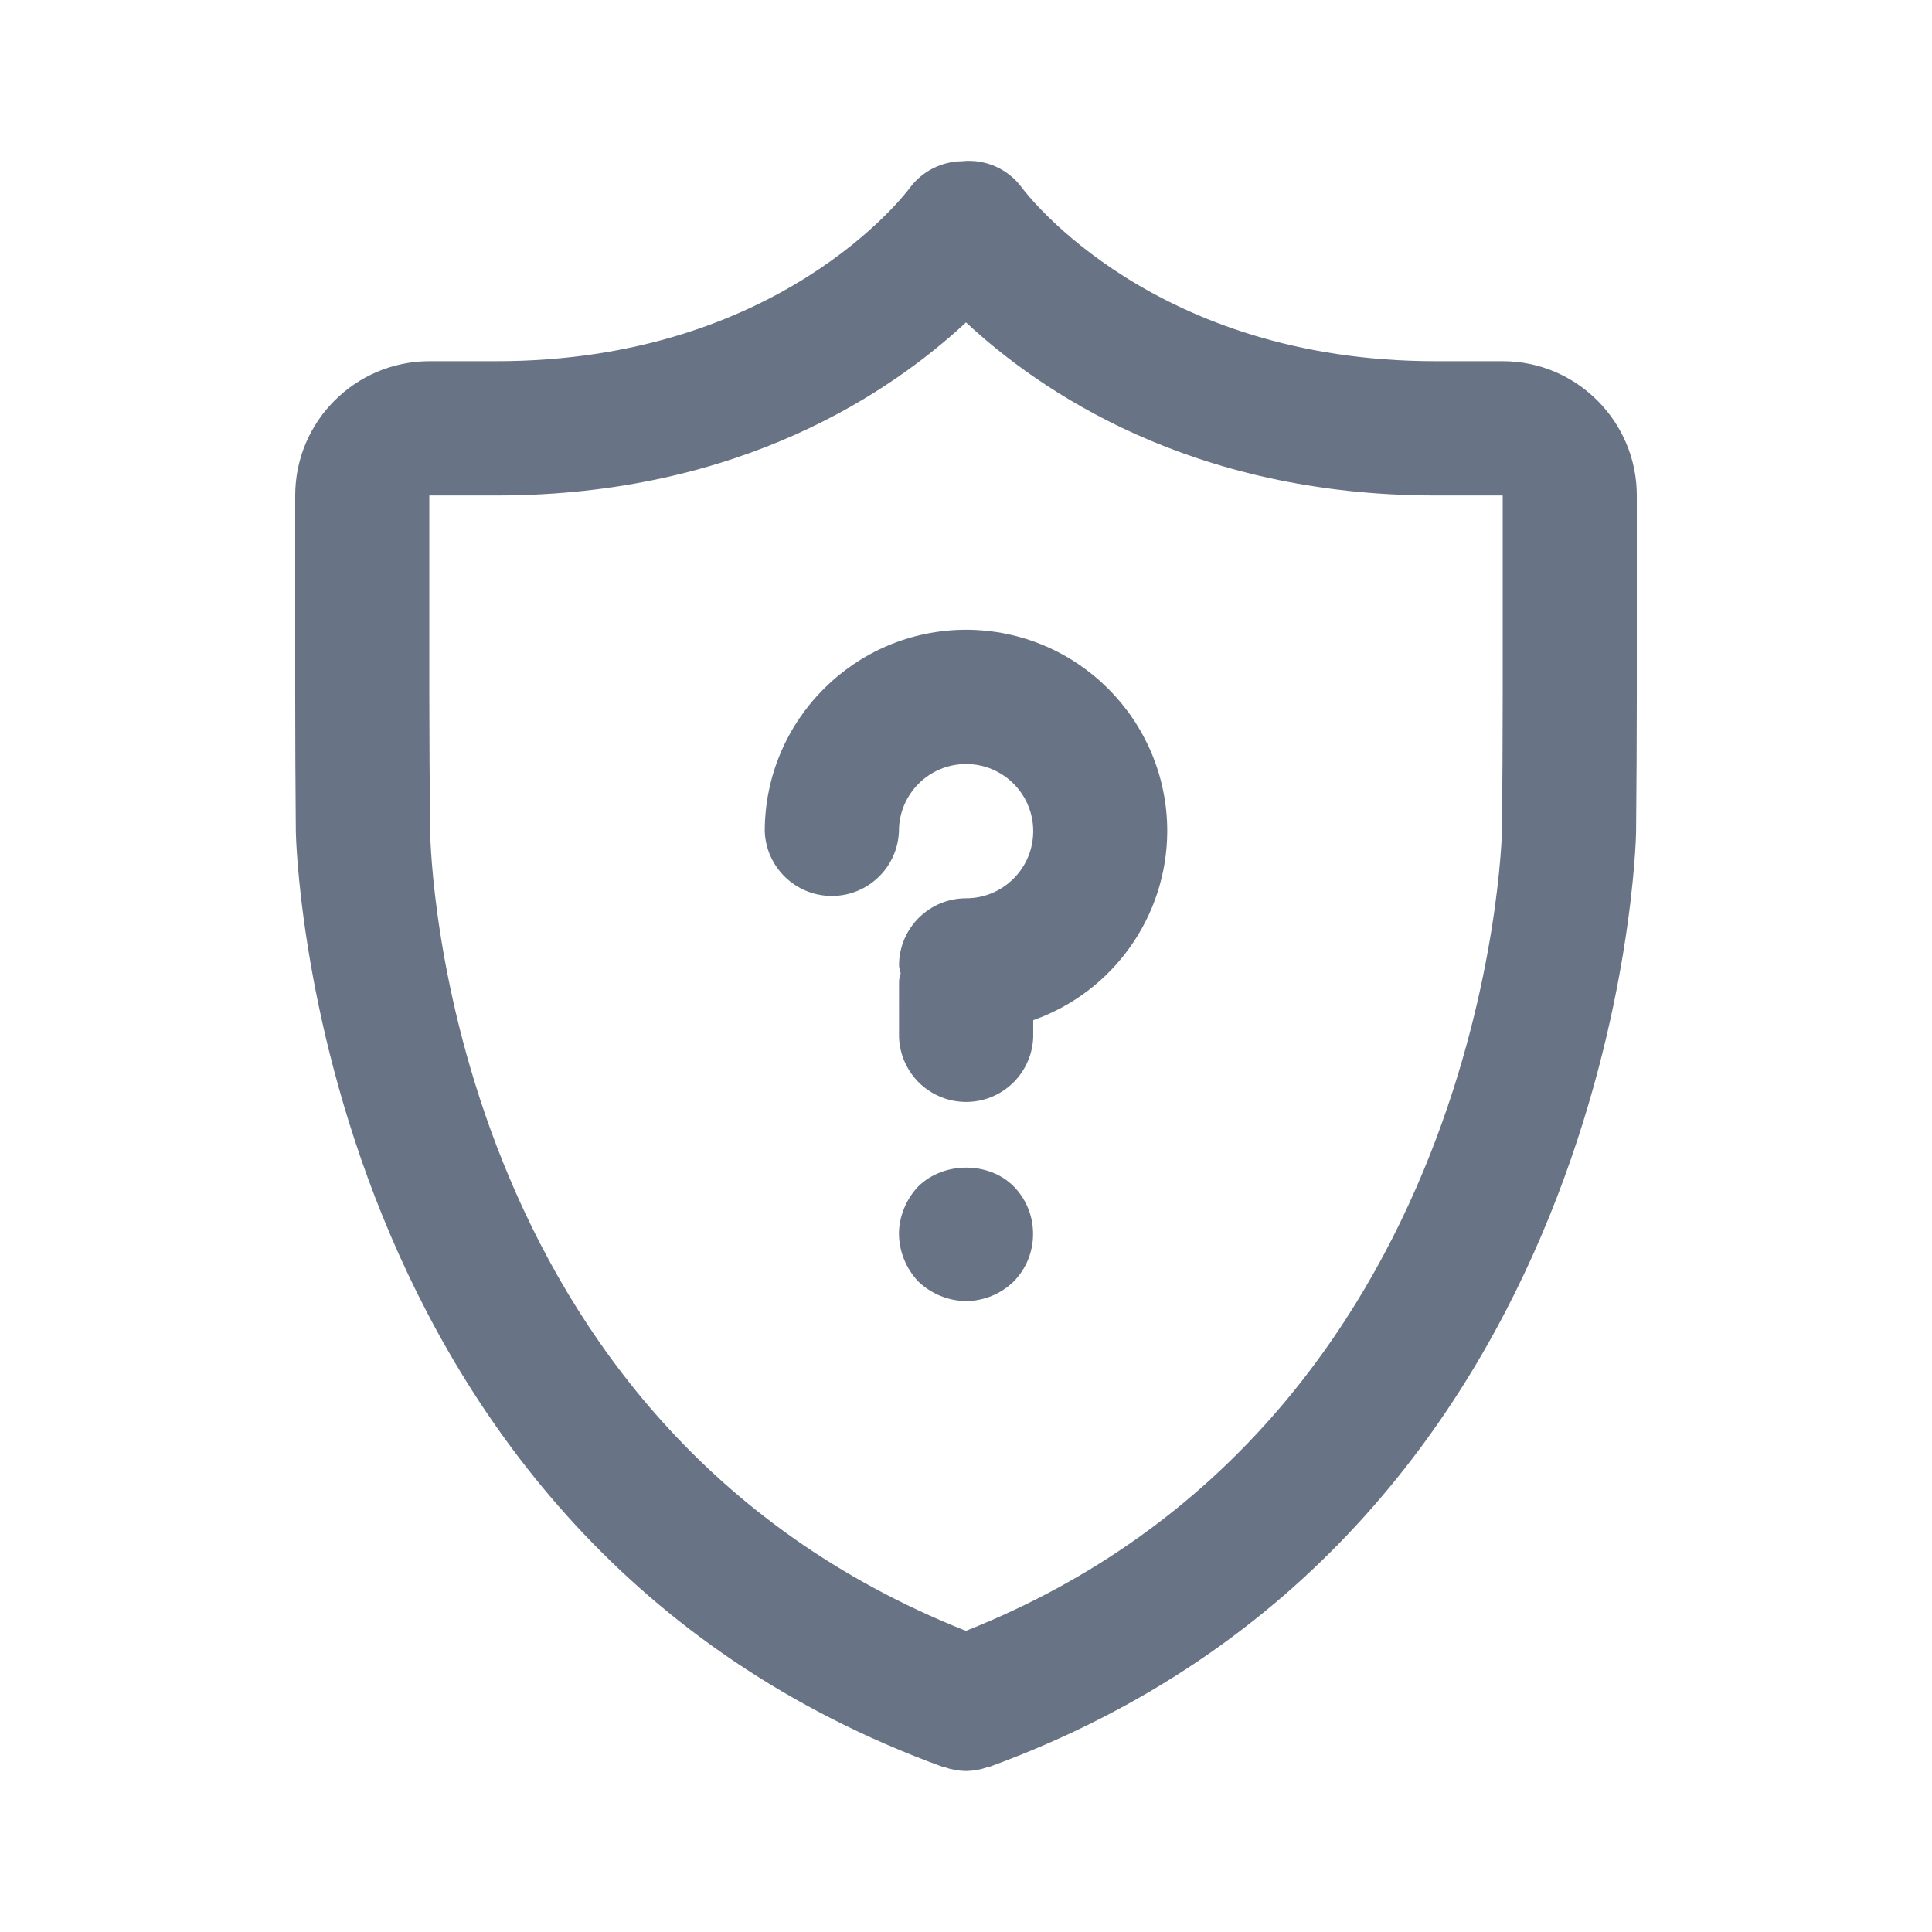
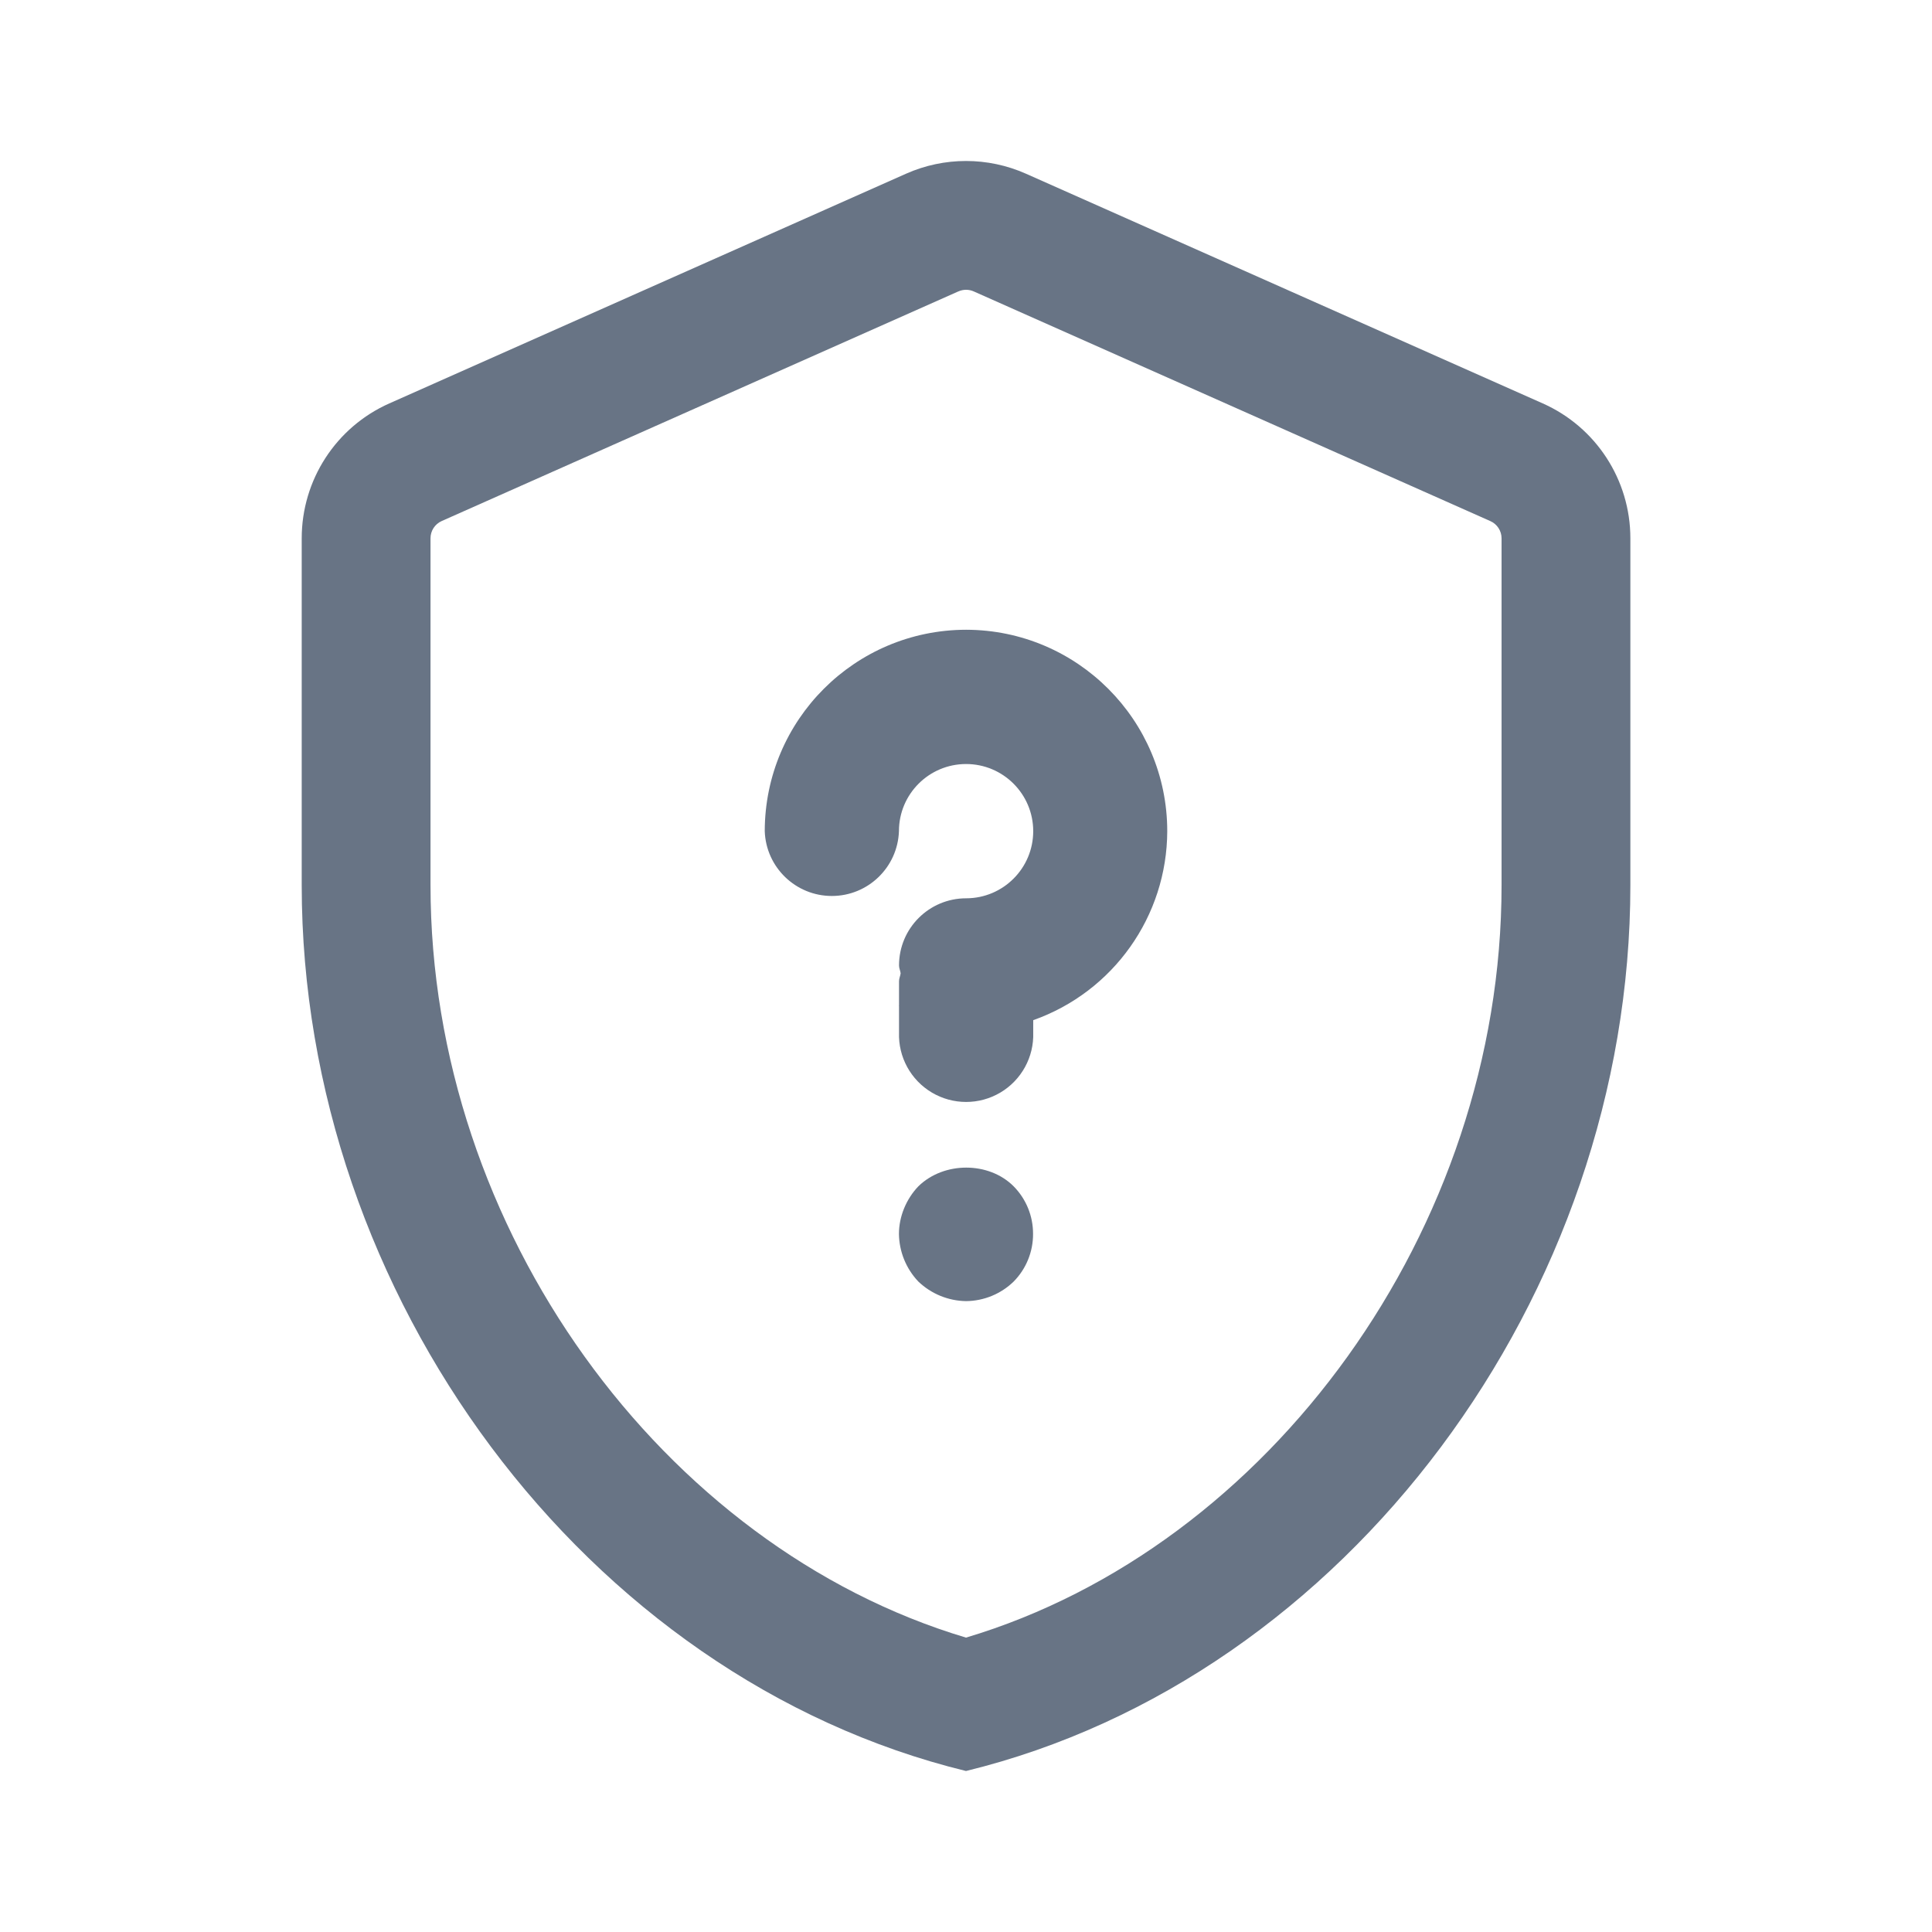
<svg xmlns="http://www.w3.org/2000/svg" fill="none" viewBox="0 0 24 24">
-   <path fill="#687485" fill-rule="evenodd" d="M20.324 10.334c0 .087-.184 8.756-8.039 11.616-.006.001-.012 0-.017.002A.828.828 0 0 1 12 22a.829.829 0 0 1-.268-.048c-.006-.002-.011 0-.017-.002-7.855-2.86-8.038-11.53-8.04-11.616a187.36 187.36 0 0 1-.008-1.677V6.155a1.67 1.67 0 0 1 1.666-1.668h.834c3.5 0 5.076-2.071 5.14-2.16a.82.82 0 0 1 .643-.324.816.816 0 0 1 .745.329c.063.084 1.638 2.155 5.138 2.155h.834c.919 0 1.666.75 1.666 1.668v2.502c0 .461-.004 1.216-.009 1.677Zm-1.657-4.179h-.834c-3.045 0-4.925-1.305-5.833-2.15-.908.845-2.788 2.15-5.833 2.15h-.834v2.502c0 .456.005 1.203.01 1.659.004.303.194 7.38 6.656 9.943 6.49-2.578 6.658-9.868 6.659-9.943.005-.456.009-1.203.009-1.659V6.155Zm-5.832 6.518v.153a.834.834 0 1 1-1.667 0V12.5l-.001-.007.001-.008v-.296c0-.036.016-.065.02-.098-.004-.034-.02-.063-.02-.098 0-.462.374-.834.834-.834a.834.834 0 1 0-.835-.834.834.834 0 0 1-1.667 0 2.505 2.505 0 0 1 2.502-2.502 2.503 2.503 0 0 1 2.498 2.502 2.498 2.498 0 0 1-1.665 2.348Zm-.243 2.064a.837.837 0 0 1 .241.592.838.838 0 0 1-.241.591.86.86 0 0 1-.592.243.877.877 0 0 1-.592-.243.876.876 0 0 1-.241-.591c0-.218.091-.435.241-.592.317-.31.875-.31 1.184 0Z" clip-rule="evenodd" />
+   <path fill="#687485" fill-rule="evenodd" d="M11.905 3.62 5.486 6.473a.234.234 0 0 0-.138.214v4.31c0 4.275 2.884 8.22 6.652 9.346 3.768-1.125 6.653-5.07 6.653-9.346v-4.31a.234.234 0 0 0-.14-.214L12.096 3.62a.234.234 0 0 0-.19 0Zm-.65-1.462a1.834 1.834 0 0 1 1.49 0l6.419 2.853c.662.294 1.089.95 1.089 1.676v4.31c0 5.089-3.521 9.848-8.253 11.003-4.731-1.155-8.252-5.914-8.252-11.003v-4.31c0-.725.426-1.382 1.089-1.676l6.418-2.853Zm1.58 10.515v.153a.834.834 0 1 1-1.667 0V12.5l-.001-.007.001-.008v-.296c0-.036.016-.065.02-.098-.004-.034-.02-.063-.02-.098 0-.462.374-.834.834-.834a.834.834 0 1 0-.835-.834.834.834 0 0 1-1.667 0 2.505 2.505 0 0 1 2.502-2.502 2.503 2.503 0 0 1 2.498 2.502 2.498 2.498 0 0 1-1.665 2.348Zm-.243 2.064a.837.837 0 0 1 .241.592.838.838 0 0 1-.241.591.86.86 0 0 1-.592.243.877.877 0 0 1-.592-.243.876.876 0 0 1-.241-.591c0-.218.091-.435.241-.592.317-.31.875-.31 1.184 0Z" clip-rule="evenodd" />
</svg>
